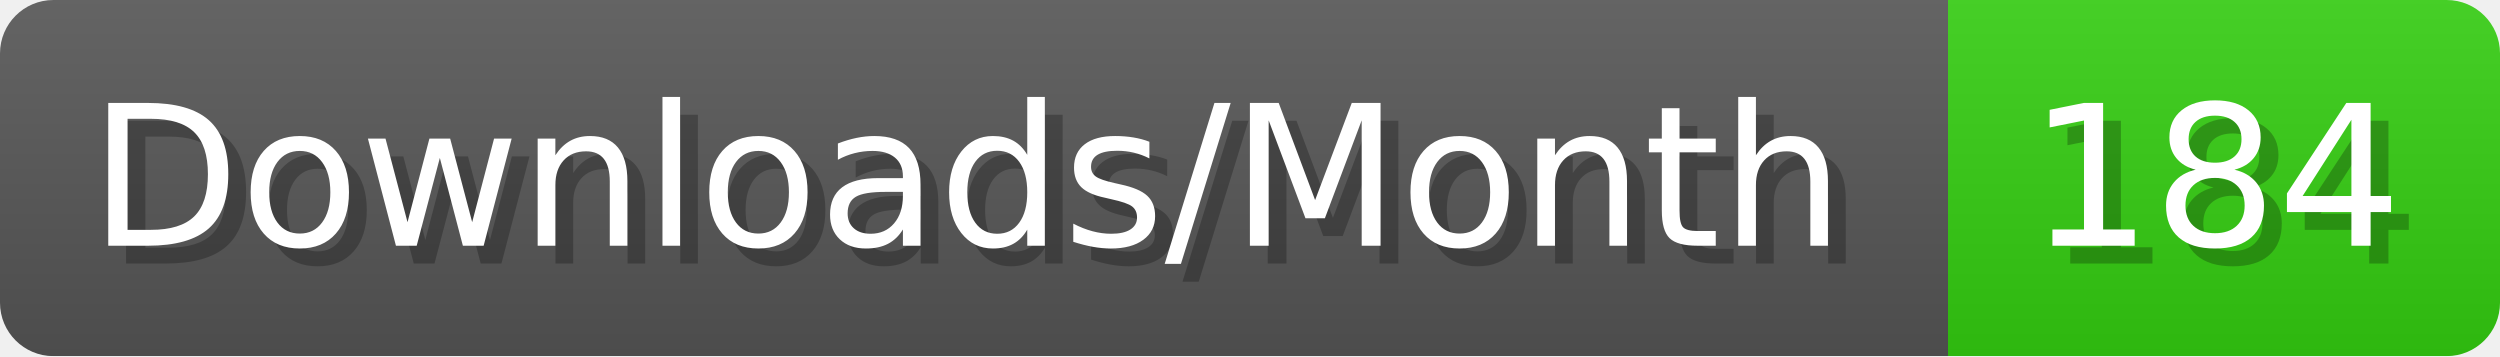
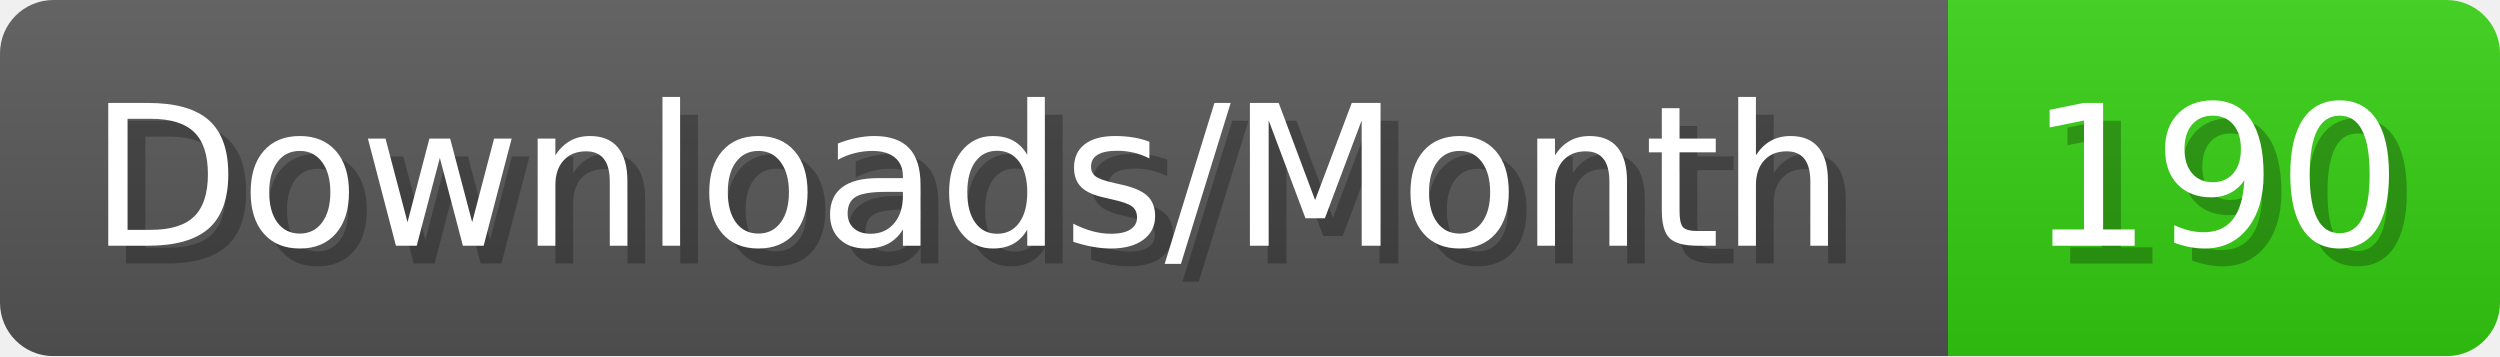
- <svg xmlns="http://www.w3.org/2000/svg" width="140.4" height="20" viewBox="0 0 1404 200" role="img" aria-label="Downloads/Month: 184">
+ <svg xmlns="http://www.w3.org/2000/svg" width="140.4" height="20" viewBox="0 0 1404 200" role="img" aria-label="Downloads/Month: 190">
  <linearGradient id="YlXUI" x2="0" y2="100%">
    <stop offset="0" stop-opacity=".1" stop-color="#EEE" />
    <stop offset="1" stop-opacity=".1" />
  </linearGradient>
  <mask id="JHhop">
    <rect width="1404" height="200" rx="30" fill="#FFF" />
  </mask>
  <g mask="url(#JHhop)">
    <rect width="1094" height="200" fill="#555" />
    <rect width="310" height="200" fill="#3C1" x="1094" />
    <rect width="1404" height="200" fill="url(#YlXUI)" />
  </g>
  <g aria-hidden="true" fill="#fff" text-anchor="start" font-family="Verdana,DejaVu Sans,sans-serif" font-size="110">
    <text x="60" y="148" textLength="994" fill="#000" opacity="0.25">Downloads/Month</text>
    <text x="50" y="138" textLength="994">Downloads/Month</text>
-     <text x="1149" y="148" textLength="210" fill="#000" opacity="0.25">184</text>
-     <text x="1139" y="138" textLength="210">184</text>
+     <text x="1149" y="148" textLength="210" fill="#000" opacity="0.25">190</text>
+     <text x="1139" y="138" textLength="210">190</text>
  </g>
</svg>
